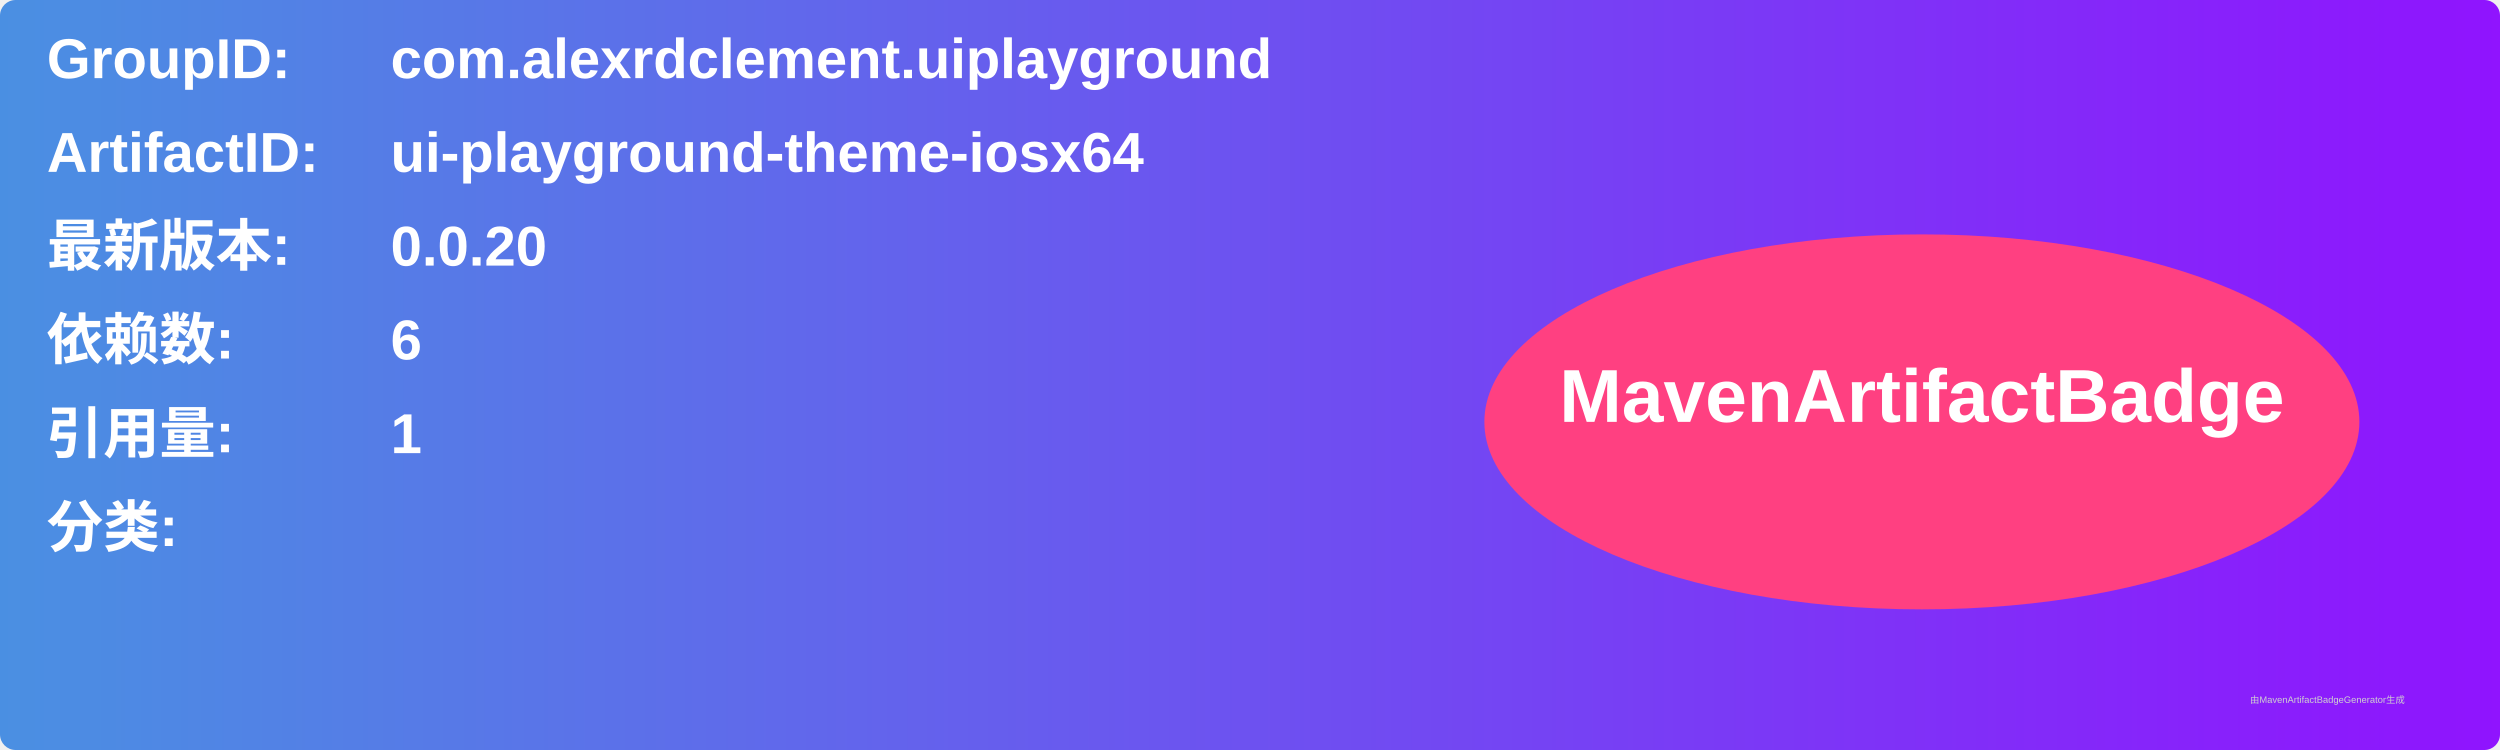
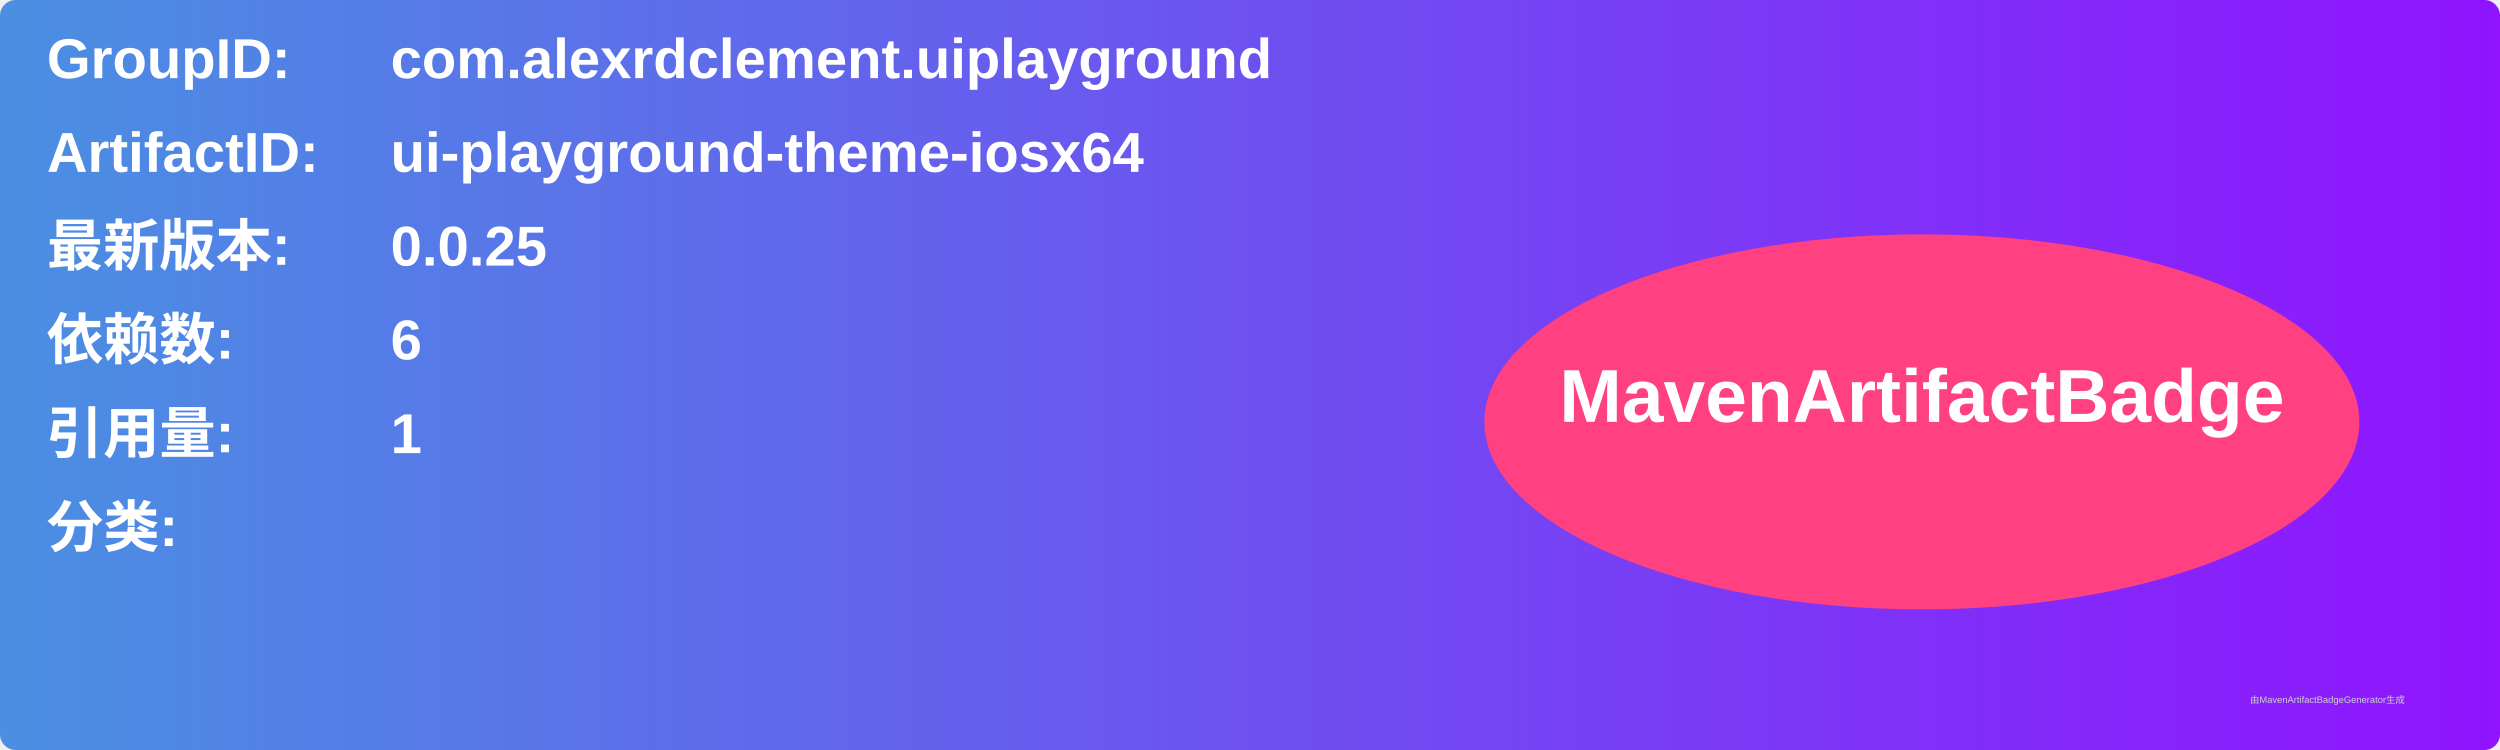
<svg xmlns="http://www.w3.org/2000/svg" width="800" height="240" viewBox="0 0 800 240">
  <linearGradient id="grad" x1="0%" y1="0%" x2="100%" y2="0%">
    <stop offset="0%" stop-color="#4a90e2" />
    <stop offset="100%" stop-color="#9013fe" />
  </linearGradient>
  <rect width="100%" height="100%" rx="5" ry="5" fill="url(#grad)" />
  <g transform="translate(15, 15)">
    <text x="0" y="10" font-family="Arial" font-size="18" fill="white" font-weight="bold" width="260">GroupID:</text>
    <text x="110" y="10" font-family="Arial" font-size="18" fill="white" font-weight="bold" width="460">com.alexrdclement.uiplayground</text>
    <text x="0" y="40" font-family="Arial" font-size="18" fill="white" font-weight="bold" width="260">ArtifactID:</text>
    <text x="110" y="40" font-family="Arial" font-size="18" fill="white" font-weight="bold" width="460">ui-playground-theme-iosx64</text>
    <text x="0" y="70" font-family="Arial" font-size="18" fill="white" font-weight="bold">最新版本:</text>
    <text x="110" y="70" font-family="Arial" font-size="18" fill="white" font-weight="bold">
-       <tspan font-weight="bold">0.0.20</tspan>
+       <tspan font-weight="bold">0.0.25</tspan>
    </text>
    <text x="0" y="100" font-family="Arial" font-size="18" fill="white" font-weight="bold">依赖数: </text>
    <text x="110" y="100" font-family="Arial" font-size="18" fill="white">
      <tspan font-weight="bold">6</tspan>
    </text>
    <text x="0" y="130" font-family="Arial" font-size="18" fill="white" font-weight="bold">引用量: </text>
    <text x="110" y="130" font-family="Arial" font-size="18" fill="white">
      <tspan font-weight="bold">1</tspan>
    </text>
    <text x="0" y="160" font-family="Arial" font-size="18" fill="white" font-weight="bold">分类:</text>
    <text x="10" y="190" font-family="Arial" font-size="10" fill="white">
      <tspan font-weight="bold" />
    </text>
    <ellipse cx="600" cy="120" rx="140" ry="60" fill="#ff4081" />
    <text x="600" y="120" text-anchor="middle" font-family="Arial" font-size="24" fill="white" font-weight="bold">MavenArtifactBadge</text>
  </g>
  <text x="720" y="225" font-family="Arial" font-size="3" fill="#d0d0d0">由MavenArtifactBadgeGenerator生成</text>
</svg>
